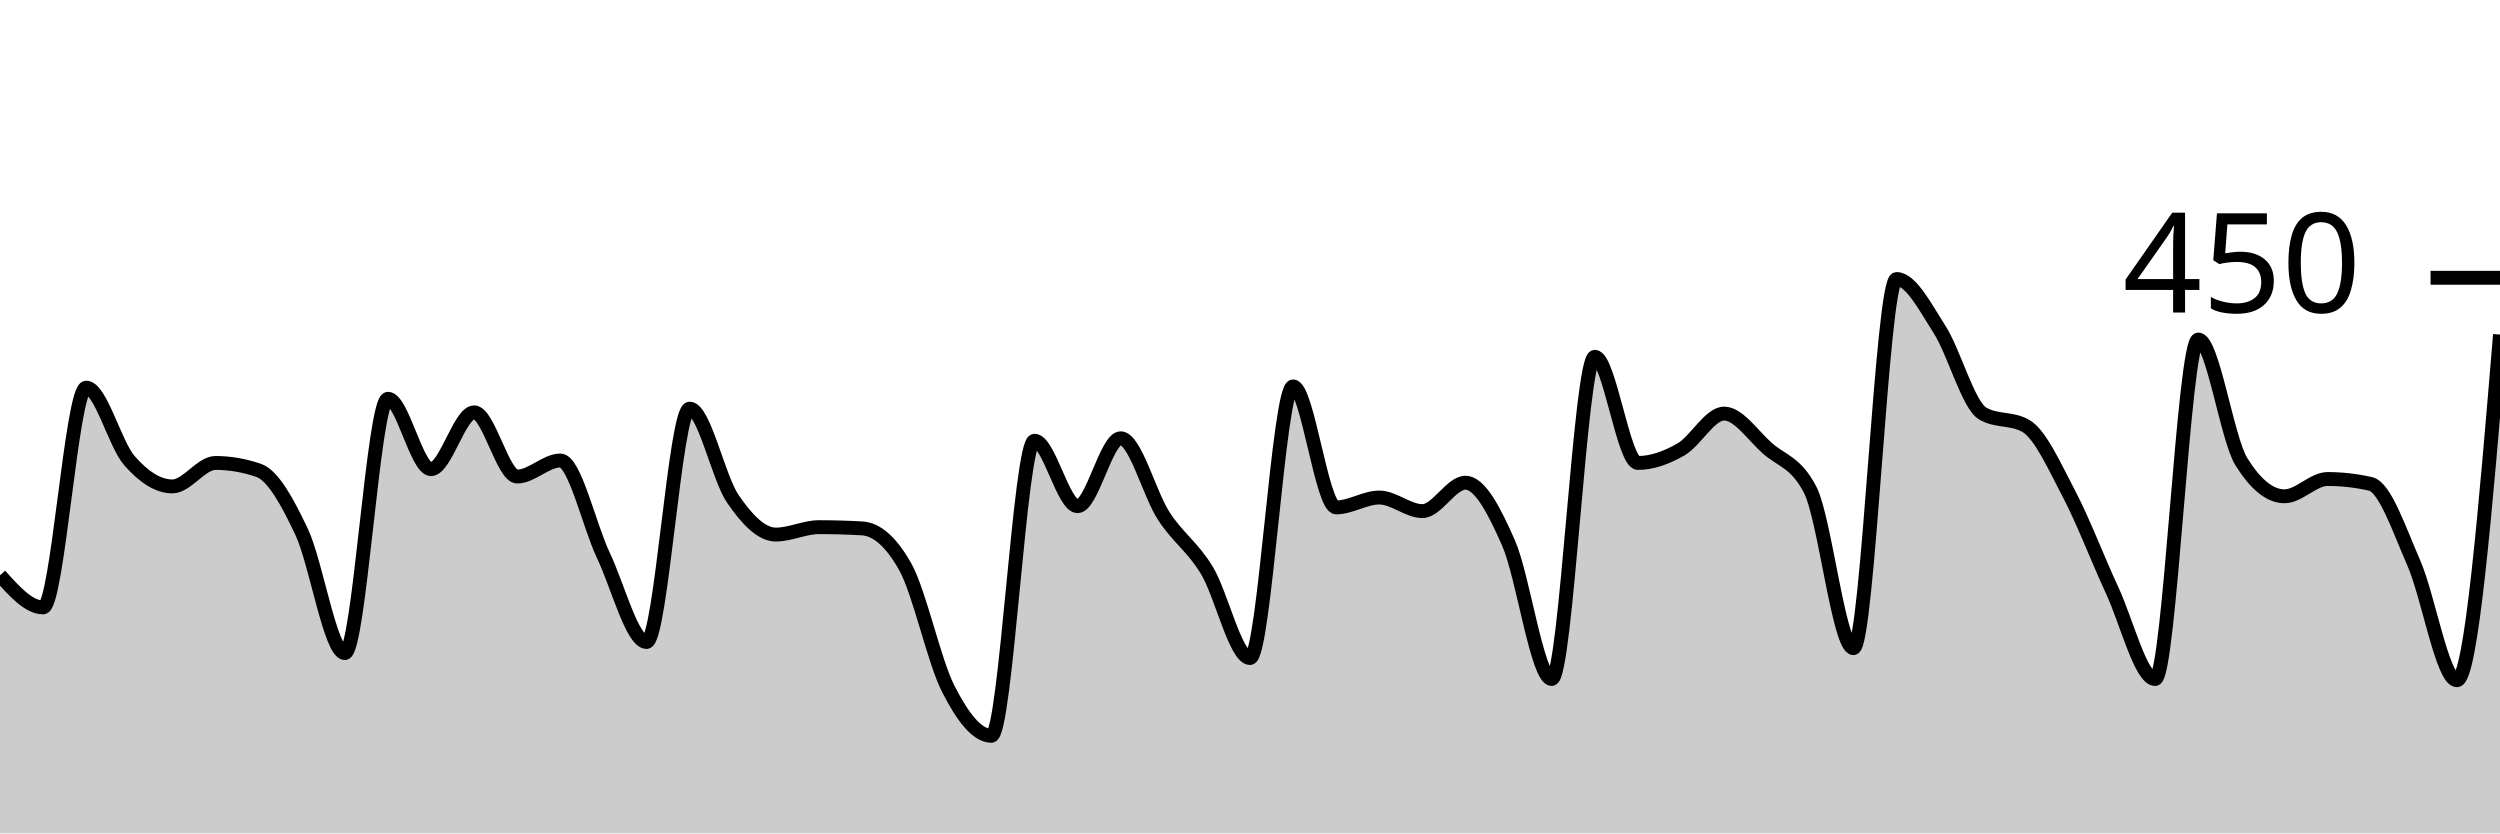
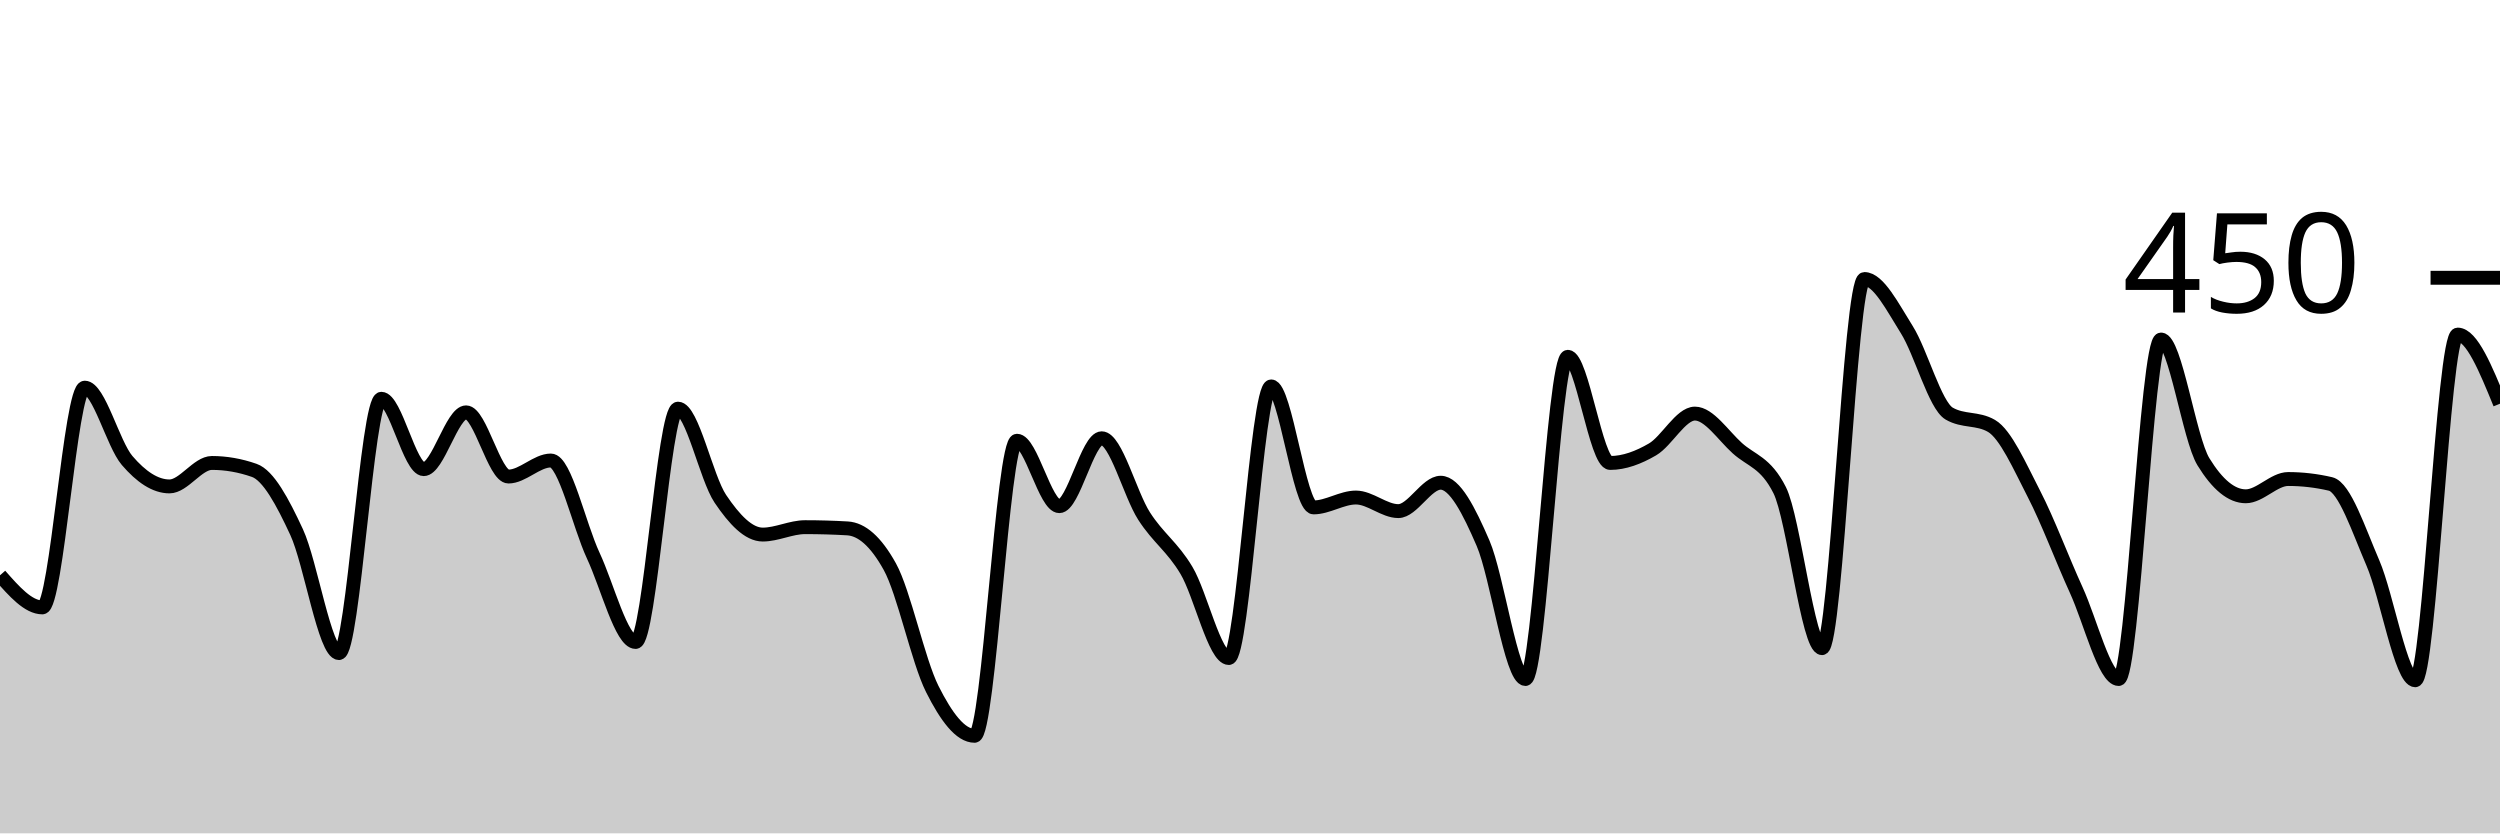
<svg xmlns="http://www.w3.org/2000/svg" viewBox="0 0 180 60">
  <g transform="translate(0,20)">
-     <path class="area" fill="rgba(0, 0, 0, 0.2)" d="M0,21.422C1.034,22.578,2.069,23.733,3.103,23.733C4.138,23.733,5.172,7.911,6.207,7.911C7.241,7.911,8.276,11.97,9.31,13.156C10.345,14.341,11.379,15.022,12.414,15.022C13.448,15.022,14.483,13.333,15.517,13.333C16.552,13.333,17.586,13.511,18.621,13.867C19.655,14.222,20.69,16.119,21.724,18.311C22.759,20.504,23.793,27.022,24.828,27.022C25.862,27.022,26.897,8.711,27.931,8.711C28.966,8.711,30,13.778,31.034,13.778C32.069,13.778,33.103,9.689,34.138,9.689C35.172,9.689,36.207,14.311,37.241,14.311C38.276,14.311,39.31,13.156,40.345,13.156C41.379,13.156,42.414,17.822,43.448,20C44.483,22.178,45.517,26.222,46.552,26.222C47.586,26.222,48.621,9.422,49.655,9.422C50.69,9.422,51.724,14.4,52.759,15.911C53.793,17.422,54.828,18.489,55.862,18.489C56.897,18.489,57.931,17.956,58.966,17.956C60,17.956,61.034,17.985,62.069,18.044C63.103,18.104,64.138,18.963,65.172,20.8C66.207,22.637,67.241,27.57,68.276,29.6C69.31,31.63,70.345,32.978,71.379,32.978C72.414,32.978,73.448,11.733,74.483,11.733C75.517,11.733,76.552,16.444,77.586,16.444C78.621,16.444,79.655,11.556,80.69,11.556C81.724,11.556,82.759,15.57,83.793,17.156C84.828,18.741,85.862,19.363,86.897,21.067C87.931,22.77,88.966,27.378,90,27.378C91.034,27.378,92.069,7.822,93.103,7.822C94.138,7.822,95.172,16.533,96.207,16.533C97.241,16.533,98.276,15.822,99.31,15.822C100.345,15.822,101.379,16.8,102.414,16.8C103.448,16.8,104.483,14.756,105.517,14.756C106.552,14.756,107.586,16.756,108.621,19.111C109.655,21.467,110.69,28.889,111.724,28.889C112.759,28.889,113.793,5.689,114.828,5.689C115.862,5.689,116.897,13.333,117.931,13.333C118.966,13.333,120,12.948,121.034,12.356C122.069,11.763,123.103,9.778,124.138,9.778C125.172,9.778,126.207,11.348,127.241,12.267C128.276,13.185,129.31,13.274,130.345,15.289C131.379,17.304,132.414,26.667,133.448,26.667C134.483,26.667,135.517,0.089,136.552,0.089C137.586,0.089,138.621,2.119,139.655,3.733C140.69,5.348,141.724,9.185,142.759,9.778C143.793,10.37,144.828,10.074,145.862,10.667C146.897,11.259,147.931,13.585,148.966,15.556C150,17.526,151.034,20.267,152.069,22.489C153.103,24.711,154.138,28.889,155.172,28.889C156.207,28.889,157.241,4.444,158.276,4.444C159.31,4.444,160.345,11.585,161.379,13.244C162.414,14.904,163.448,15.733,164.483,15.733C165.517,15.733,166.552,14.489,167.586,14.489C168.621,14.489,169.655,14.607,170.69,14.844C171.724,15.081,172.759,18.178,173.793,20.533C174.828,22.889,175.862,28.978,176.897,28.978C177.931,28.978,178.966,16.533,180,4.089L180,40C178.966,40,177.931,40,176.897,40C175.862,40,174.828,40,173.793,40C172.759,40,171.724,40,170.69,40C169.655,40,168.621,40,167.586,40C166.552,40,165.517,40,164.483,40C163.448,40,162.414,40,161.379,40C160.345,40,159.31,40,158.276,40C157.241,40,156.207,40,155.172,40C154.138,40,153.103,40,152.069,40C151.034,40,150,40,148.966,40C147.931,40,146.897,40,145.862,40C144.828,40,143.793,40,142.759,40C141.724,40,140.69,40,139.655,40C138.621,40,137.586,40,136.552,40C135.517,40,134.483,40,133.448,40C132.414,40,131.379,40,130.345,40C129.31,40,128.276,40,127.241,40C126.207,40,125.172,40,124.138,40C123.103,40,122.069,40,121.034,40C120,40,118.966,40,117.931,40C116.897,40,115.862,40,114.828,40C113.793,40,112.759,40,111.724,40C110.69,40,109.655,40,108.621,40C107.586,40,106.552,40,105.517,40C104.483,40,103.448,40,102.414,40C101.379,40,100.345,40,99.31,40C98.276,40,97.241,40,96.207,40C95.172,40,94.138,40,93.103,40C92.069,40,91.034,40,90,40C88.966,40,87.931,40,86.897,40C85.862,40,84.828,40,83.793,40C82.759,40,81.724,40,80.69,40C79.655,40,78.621,40,77.586,40C76.552,40,75.517,40,74.483,40C73.448,40,72.414,40,71.379,40C70.345,40,69.31,40,68.276,40C67.241,40,66.207,40,65.172,40C64.138,40,63.103,40,62.069,40C61.034,40,60,40,58.966,40C57.931,40,56.897,40,55.862,40C54.828,40,53.793,40,52.759,40C51.724,40,50.69,40,49.655,40C48.621,40,47.586,40,46.552,40C45.517,40,44.483,40,43.448,40C42.414,40,41.379,40,40.345,40C39.31,40,38.276,40,37.241,40C36.207,40,35.172,40,34.138,40C33.103,40,32.069,40,31.034,40C30,40,28.966,40,27.931,40C26.897,40,25.862,40,24.828,40C23.793,40,22.759,40,21.724,40C20.69,40,19.655,40,18.621,40C17.586,40,16.552,40,15.517,40C14.483,40,13.448,40,12.414,40C11.379,40,10.345,40,9.31,40C8.276,40,7.241,40,6.207,40C5.172,40,4.138,40,3.103,40C2.069,40,1.034,40,0,40Z" />
-     <path class="line" stroke="black" fill="none" d="M0,21.422C1.034,22.578,2.069,23.733,3.103,23.733C4.138,23.733,5.172,7.911,6.207,7.911C7.241,7.911,8.276,11.97,9.31,13.156C10.345,14.341,11.379,15.022,12.414,15.022C13.448,15.022,14.483,13.333,15.517,13.333C16.552,13.333,17.586,13.511,18.621,13.867C19.655,14.222,20.69,16.119,21.724,18.311C22.759,20.504,23.793,27.022,24.828,27.022C25.862,27.022,26.897,8.711,27.931,8.711C28.966,8.711,30,13.778,31.034,13.778C32.069,13.778,33.103,9.689,34.138,9.689C35.172,9.689,36.207,14.311,37.241,14.311C38.276,14.311,39.31,13.156,40.345,13.156C41.379,13.156,42.414,17.822,43.448,20C44.483,22.178,45.517,26.222,46.552,26.222C47.586,26.222,48.621,9.422,49.655,9.422C50.69,9.422,51.724,14.4,52.759,15.911C53.793,17.422,54.828,18.489,55.862,18.489C56.897,18.489,57.931,17.956,58.966,17.956C60,17.956,61.034,17.985,62.069,18.044C63.103,18.104,64.138,18.963,65.172,20.8C66.207,22.637,67.241,27.57,68.276,29.6C69.31,31.63,70.345,32.978,71.379,32.978C72.414,32.978,73.448,11.733,74.483,11.733C75.517,11.733,76.552,16.444,77.586,16.444C78.621,16.444,79.655,11.556,80.69,11.556C81.724,11.556,82.759,15.57,83.793,17.156C84.828,18.741,85.862,19.363,86.897,21.067C87.931,22.77,88.966,27.378,90,27.378C91.034,27.378,92.069,7.822,93.103,7.822C94.138,7.822,95.172,16.533,96.207,16.533C97.241,16.533,98.276,15.822,99.31,15.822C100.345,15.822,101.379,16.8,102.414,16.8C103.448,16.8,104.483,14.756,105.517,14.756C106.552,14.756,107.586,16.756,108.621,19.111C109.655,21.467,110.69,28.889,111.724,28.889C112.759,28.889,113.793,5.689,114.828,5.689C115.862,5.689,116.897,13.333,117.931,13.333C118.966,13.333,120,12.948,121.034,12.356C122.069,11.763,123.103,9.778,124.138,9.778C125.172,9.778,126.207,11.348,127.241,12.267C128.276,13.185,129.31,13.274,130.345,15.289C131.379,17.304,132.414,26.667,133.448,26.667C134.483,26.667,135.517,0.089,136.552,0.089C137.586,0.089,138.621,2.119,139.655,3.733C140.69,5.348,141.724,9.185,142.759,9.778C143.793,10.37,144.828,10.074,145.862,10.667C146.897,11.259,147.931,13.585,148.966,15.556C150,17.526,151.034,20.267,152.069,22.489C153.103,24.711,154.138,28.889,155.172,28.889C156.207,28.889,157.241,4.444,158.276,4.444C159.31,4.444,160.345,11.585,161.379,13.244C162.414,14.904,163.448,15.733,164.483,15.733C165.517,15.733,166.552,14.489,167.586,14.489C168.621,14.489,169.655,14.607,170.69,14.844C171.724,15.081,172.759,18.178,173.793,20.533C174.828,22.889,175.862,28.978,176.897,28.978C177.931,28.978,178.966,16.533,180,4.089" />
+     <path class="area" fill="rgba(0, 0, 0, 0.2)" d="M0,21.422C1.017,22.578,2.034,23.733,3.051,23.733C4.068,23.733,5.085,7.911,6.102,7.911C7.119,7.911,8.136,11.97,9.153,13.156C10.169,14.341,11.186,15.022,12.203,15.022C13.22,15.022,14.237,13.333,15.254,13.333C16.271,13.333,17.288,13.511,18.305,13.867C19.322,14.222,20.339,16.119,21.356,18.311C22.373,20.504,23.39,27.022,24.407,27.022C25.424,27.022,26.441,8.711,27.458,8.711C28.475,8.711,29.492,13.778,30.508,13.778C31.525,13.778,32.542,9.689,33.559,9.689C34.576,9.689,35.593,14.311,36.61,14.311C37.627,14.311,38.644,13.156,39.661,13.156C40.678,13.156,41.695,17.822,42.712,20C43.729,22.178,44.746,26.222,45.763,26.222C46.78,26.222,47.797,9.422,48.814,9.422C49.831,9.422,50.847,14.4,51.864,15.911C52.881,17.422,53.898,18.489,54.915,18.489C55.932,18.489,56.949,17.956,57.966,17.956C58.983,17.956,60,17.985,61.017,18.044C62.034,18.104,63.051,18.963,64.068,20.8C65.085,22.637,66.102,27.57,67.119,29.6C68.136,31.63,69.153,32.978,70.169,32.978C71.186,32.978,72.203,11.733,73.22,11.733C74.237,11.733,75.254,16.444,76.271,16.444C77.288,16.444,78.305,11.556,79.322,11.556C80.339,11.556,81.356,15.57,82.373,17.156C83.39,18.741,84.407,19.363,85.424,21.067C86.441,22.77,87.458,27.378,88.475,27.378C89.492,27.378,90.508,7.822,91.525,7.822C92.542,7.822,93.559,16.533,94.576,16.533C95.593,16.533,96.61,15.822,97.627,15.822C98.644,15.822,99.661,16.8,100.678,16.8C101.695,16.8,102.712,14.756,103.729,14.756C104.746,14.756,105.763,16.756,106.78,19.111C107.797,21.467,108.814,28.889,109.831,28.889C110.847,28.889,111.864,5.689,112.881,5.689C113.898,5.689,114.915,13.333,115.932,13.333C116.949,13.333,117.966,12.948,118.983,12.356C120,11.763,121.017,9.778,122.034,9.778C123.051,9.778,124.068,11.348,125.085,12.267C126.102,13.185,127.119,13.274,128.136,15.289C129.153,17.304,130.169,26.667,131.186,26.667C132.203,26.667,133.22,0.089,134.237,0.089C135.254,0.089,136.271,2.119,137.288,3.733C138.305,5.348,139.322,9.185,140.339,9.778C141.356,10.37,142.373,10.074,143.39,10.667C144.407,11.259,145.424,13.585,146.441,15.556C147.458,17.526,148.475,20.267,149.492,22.489C150.508,24.711,151.525,28.889,152.542,28.889C153.559,28.889,154.576,4.444,155.593,4.444C156.61,4.444,157.627,11.585,158.644,13.244C159.661,14.904,160.678,15.733,161.695,15.733C162.712,15.733,163.729,14.489,164.746,14.489C165.763,14.489,166.78,14.607,167.797,14.844C168.814,15.081,169.831,18.178,170.847,20.533C171.864,22.889,172.881,28.978,173.898,28.978C174.915,28.978,175.932,4.089,176.949,4.089C177.966,4.089,178.983,6.578,180,9.067L180,40C178.983,40,177.966,40,176.949,40C175.932,40,174.915,40,173.898,40C172.881,40,171.864,40,170.847,40C169.831,40,168.814,40,167.797,40C166.78,40,165.763,40,164.746,40C163.729,40,162.712,40,161.695,40C160.678,40,159.661,40,158.644,40C157.627,40,156.61,40,155.593,40C154.576,40,153.559,40,152.542,40C151.525,40,150.508,40,149.492,40C148.475,40,147.458,40,146.441,40C145.424,40,144.407,40,143.39,40C142.373,40,141.356,40,140.339,40C139.322,40,138.305,40,137.288,40C136.271,40,135.254,40,134.237,40C133.22,40,132.203,40,131.186,40C130.169,40,129.153,40,128.136,40C127.119,40,126.102,40,125.085,40C124.068,40,123.051,40,122.034,40C121.017,40,120,40,118.983,40C117.966,40,116.949,40,115.932,40C114.915,40,113.898,40,112.881,40C111.864,40,110.847,40,109.831,40C108.814,40,107.797,40,106.78,40C105.763,40,104.746,40,103.729,40C102.712,40,101.695,40,100.678,40C99.661,40,98.644,40,97.627,40C96.61,40,95.593,40,94.576,40C93.559,40,92.542,40,91.525,40C90.508,40,89.492,40,88.475,40C87.458,40,86.441,40,85.424,40C84.407,40,83.39,40,82.373,40C81.356,40,80.339,40,79.322,40C78.305,40,77.288,40,76.271,40C75.254,40,74.237,40,73.22,40C72.203,40,71.186,40,70.169,40C69.153,40,68.136,40,67.119,40C66.102,40,65.085,40,64.068,40C63.051,40,62.034,40,61.017,40C60,40,58.983,40,57.966,40C56.949,40,55.932,40,54.915,40C53.898,40,52.881,40,51.864,40C50.847,40,49.831,40,48.814,40C47.797,40,46.78,40,45.763,40C44.746,40,43.729,40,42.712,40C41.695,40,40.678,40,39.661,40C38.644,40,37.627,40,36.61,40C35.593,40,34.576,40,33.559,40C32.542,40,31.525,40,30.508,40C29.492,40,28.475,40,27.458,40C26.441,40,25.424,40,24.407,40C23.39,40,22.373,40,21.356,40C20.339,40,19.322,40,18.305,40C17.288,40,16.271,40,15.254,40C14.237,40,13.22,40,12.203,40C11.186,40,10.169,40,9.153,40C8.136,40,7.119,40,6.102,40C5.085,40,4.068,40,3.051,40C2.034,40,1.017,40,0,40Z" />
+     <path class="line" stroke="black" fill="none" d="M0,21.422C1.017,22.578,2.034,23.733,3.051,23.733C4.068,23.733,5.085,7.911,6.102,7.911C7.119,7.911,8.136,11.97,9.153,13.156C10.169,14.341,11.186,15.022,12.203,15.022C13.22,15.022,14.237,13.333,15.254,13.333C16.271,13.333,17.288,13.511,18.305,13.867C19.322,14.222,20.339,16.119,21.356,18.311C22.373,20.504,23.39,27.022,24.407,27.022C25.424,27.022,26.441,8.711,27.458,8.711C28.475,8.711,29.492,13.778,30.508,13.778C31.525,13.778,32.542,9.689,33.559,9.689C34.576,9.689,35.593,14.311,36.61,14.311C37.627,14.311,38.644,13.156,39.661,13.156C40.678,13.156,41.695,17.822,42.712,20C43.729,22.178,44.746,26.222,45.763,26.222C46.78,26.222,47.797,9.422,48.814,9.422C49.831,9.422,50.847,14.4,51.864,15.911C52.881,17.422,53.898,18.489,54.915,18.489C55.932,18.489,56.949,17.956,57.966,17.956C58.983,17.956,60,17.985,61.017,18.044C62.034,18.104,63.051,18.963,64.068,20.8C65.085,22.637,66.102,27.57,67.119,29.6C68.136,31.63,69.153,32.978,70.169,32.978C71.186,32.978,72.203,11.733,73.22,11.733C74.237,11.733,75.254,16.444,76.271,16.444C77.288,16.444,78.305,11.556,79.322,11.556C80.339,11.556,81.356,15.57,82.373,17.156C83.39,18.741,84.407,19.363,85.424,21.067C86.441,22.77,87.458,27.378,88.475,27.378C89.492,27.378,90.508,7.822,91.525,7.822C92.542,7.822,93.559,16.533,94.576,16.533C95.593,16.533,96.61,15.822,97.627,15.822C98.644,15.822,99.661,16.8,100.678,16.8C101.695,16.8,102.712,14.756,103.729,14.756C104.746,14.756,105.763,16.756,106.78,19.111C107.797,21.467,108.814,28.889,109.831,28.889C110.847,28.889,111.864,5.689,112.881,5.689C113.898,5.689,114.915,13.333,115.932,13.333C116.949,13.333,117.966,12.948,118.983,12.356C120,11.763,121.017,9.778,122.034,9.778C123.051,9.778,124.068,11.348,125.085,12.267C126.102,13.185,127.119,13.274,128.136,15.289C129.153,17.304,130.169,26.667,131.186,26.667C132.203,26.667,133.22,0.089,134.237,0.089C135.254,0.089,136.271,2.119,137.288,3.733C138.305,5.348,139.322,9.185,140.339,9.778C141.356,10.37,142.373,10.074,143.39,10.667C144.407,11.259,145.424,13.585,146.441,15.556C147.458,17.526,148.475,20.267,149.492,22.489C150.508,24.711,151.525,28.889,152.542,28.889C153.559,28.889,154.576,4.444,155.593,4.444C156.61,4.444,157.627,11.585,158.644,13.244C159.661,14.904,160.678,15.733,161.695,15.733C162.712,15.733,163.729,14.489,164.746,14.489C165.763,14.489,166.78,14.607,167.797,14.844C168.814,15.081,169.831,18.178,170.847,20.533C171.864,22.889,172.881,28.978,173.898,28.978C174.915,28.978,175.932,4.089,176.949,4.089C177.966,4.089,178.983,6.578,180,9.067" />
    <path class="axis-ceiling" stroke-width="1" stroke="black" fill="none" d="M175,0L180,0" />
    <text class="axis-ceiling-label" font-family="sans-serif" text-anchor="end" font-size="10px" x="170" y="2.5">450</text>
  </g>
</svg>
